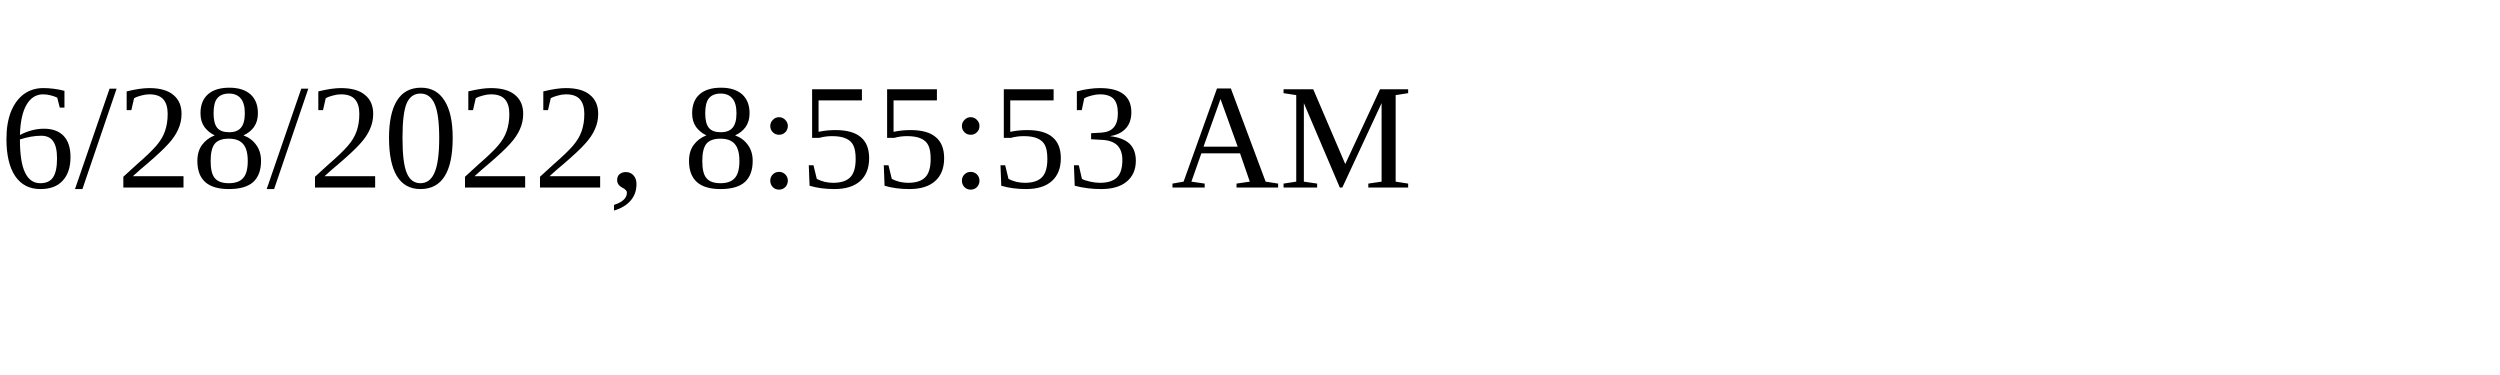
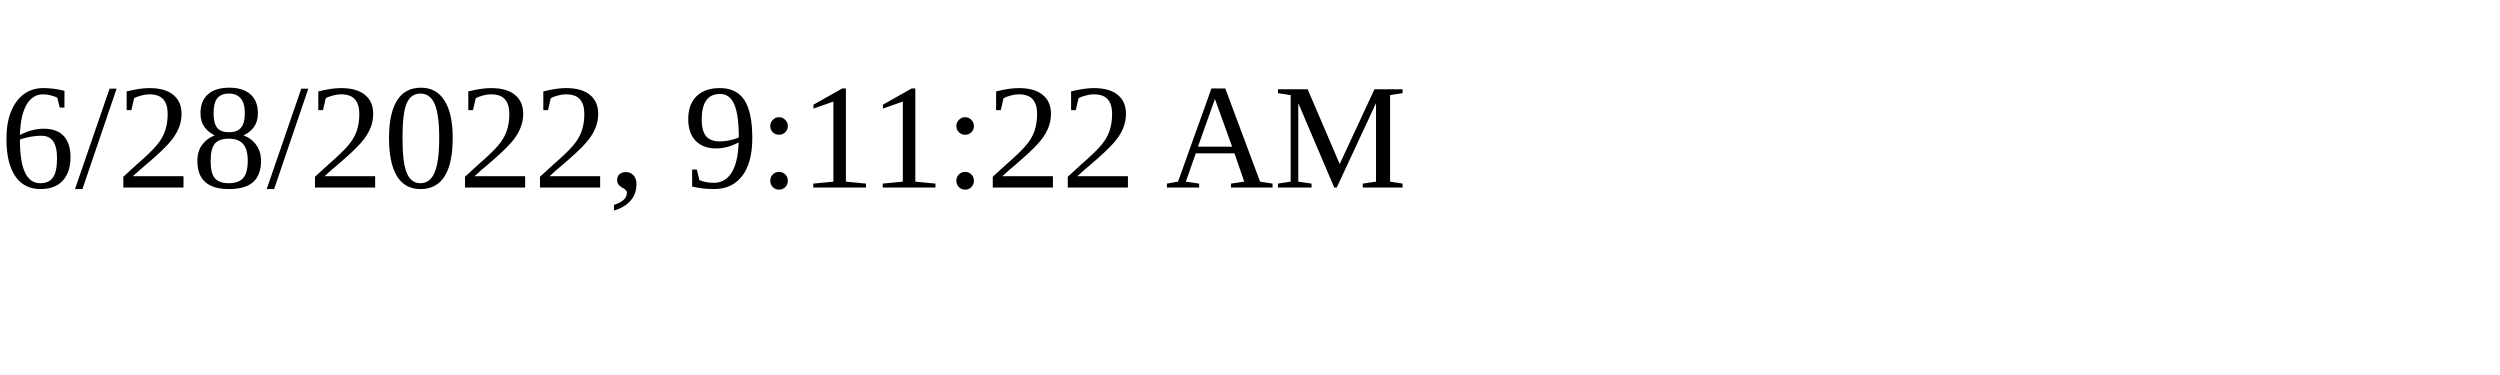
<svg xmlns="http://www.w3.org/2000/svg" height="30" width="200">
-   <text x="0" y="15">6/28/2022, 8:55:53 AM</text>
+   <text x="0" y="15">6/28/2022, 9:11:22 AM</text>
</svg>
